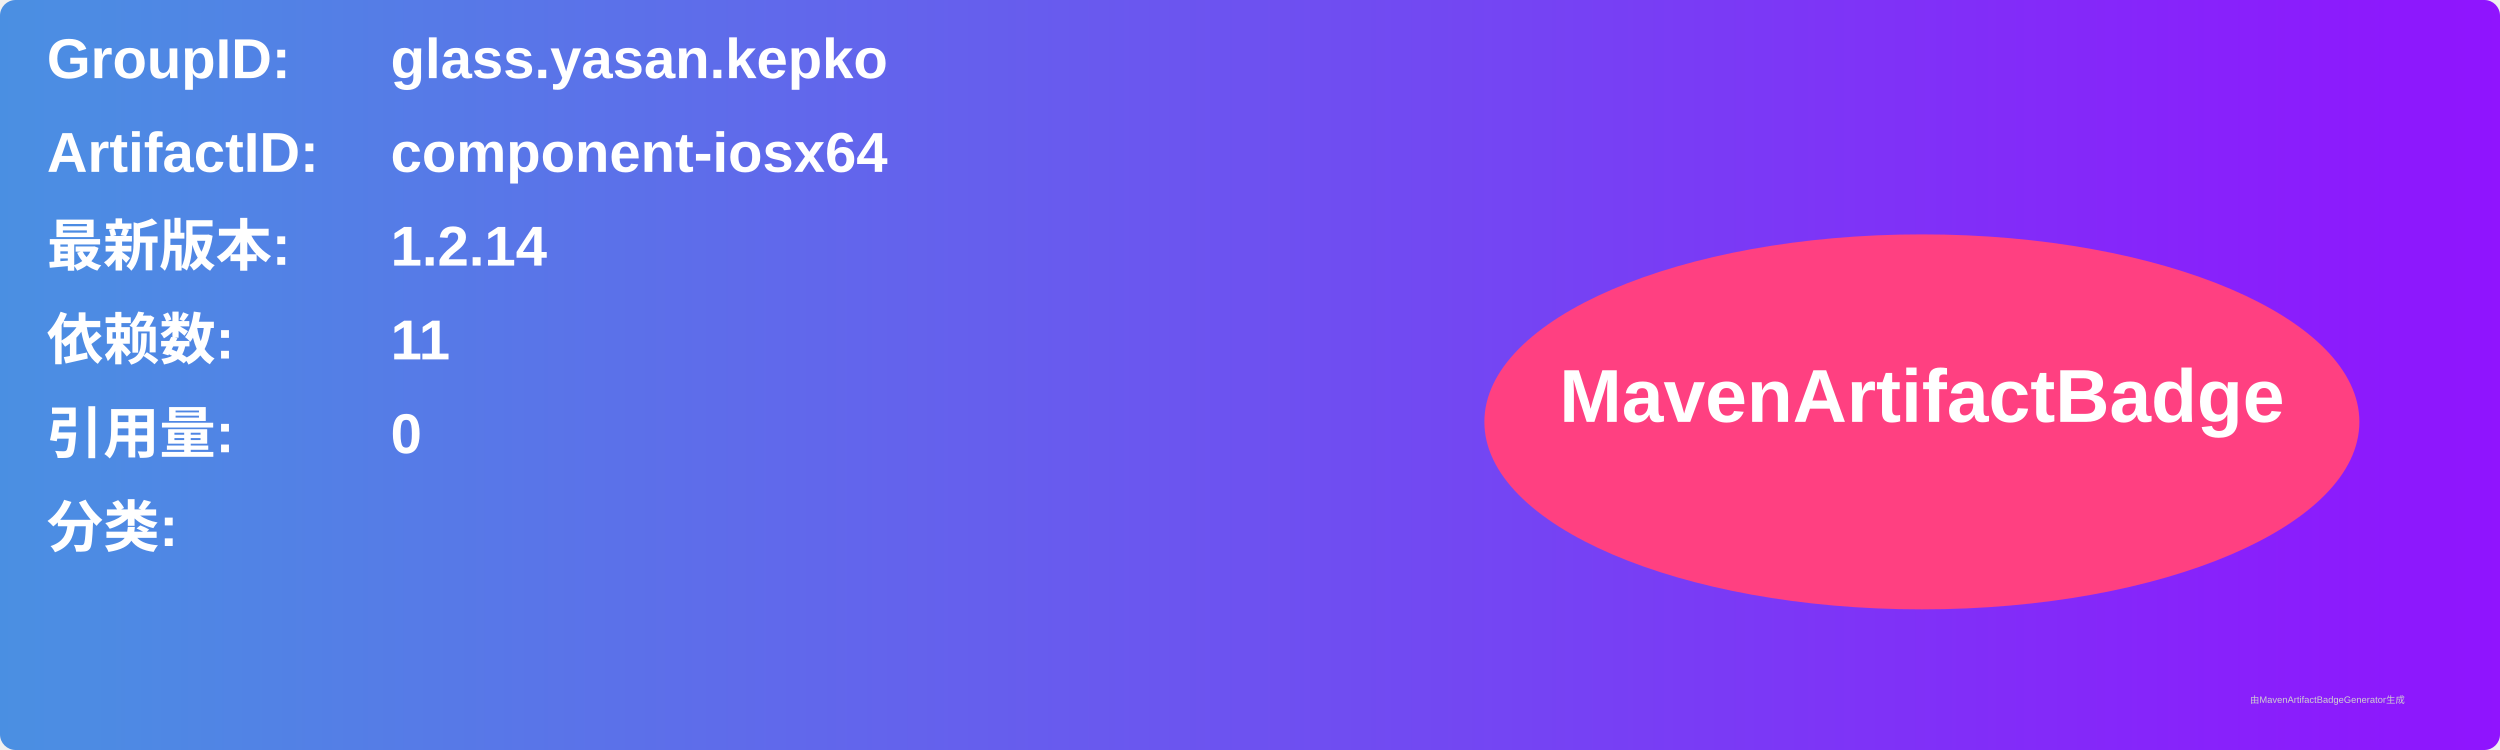
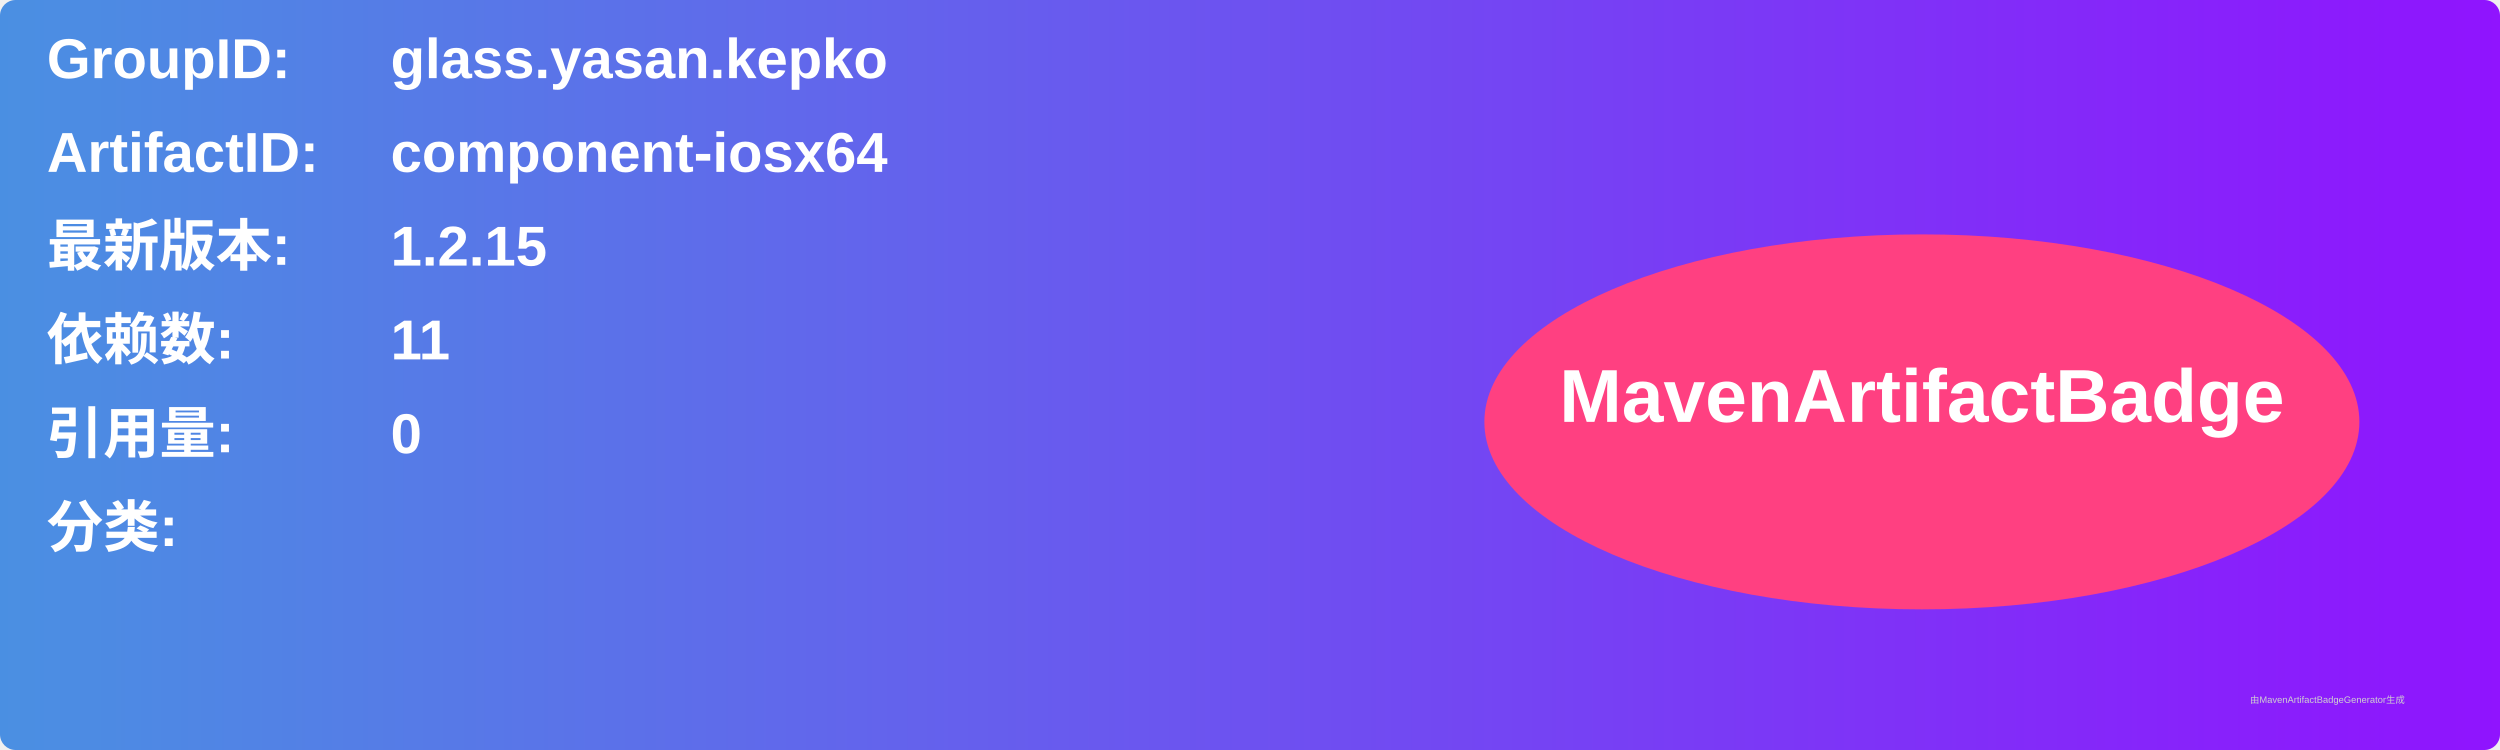
<svg xmlns="http://www.w3.org/2000/svg" width="800" height="240" viewBox="0 0 800 240">
  <linearGradient id="grad" x1="0%" y1="0%" x2="100%" y2="0%">
    <stop offset="0%" stop-color="#4a90e2" />
    <stop offset="100%" stop-color="#9013fe" />
  </linearGradient>
  <rect width="100%" height="100%" rx="5" ry="5" fill="url(#grad)" />
  <g transform="translate(15, 15)">
    <text x="0" y="10" font-family="Arial" font-size="18" fill="white" font-weight="bold" width="260">GroupID:</text>
    <text x="110" y="10" font-family="Arial" font-size="18" fill="white" font-weight="bold" width="460">glass.yasan.kepko</text>
    <text x="0" y="40" font-family="Arial" font-size="18" fill="white" font-weight="bold" width="260">ArtifactID:</text>
    <text x="110" y="40" font-family="Arial" font-size="18" fill="white" font-weight="bold" width="460">component-iosx64</text>
    <text x="0" y="70" font-family="Arial" font-size="18" fill="white" font-weight="bold">最新版本:</text>
    <text x="110" y="70" font-family="Arial" font-size="18" fill="white" font-weight="bold">
-       <tspan font-weight="bold">1.2.14</tspan>
+       <tspan font-weight="bold">1.2.15</tspan>
    </text>
    <text x="0" y="100" font-family="Arial" font-size="18" fill="white" font-weight="bold">依赖数: </text>
    <text x="110" y="100" font-family="Arial" font-size="18" fill="white">
      <tspan font-weight="bold">11</tspan>
    </text>
    <text x="0" y="130" font-family="Arial" font-size="18" fill="white" font-weight="bold">引用量: </text>
    <text x="110" y="130" font-family="Arial" font-size="18" fill="white">
      <tspan font-weight="bold">0</tspan>
    </text>
    <text x="0" y="160" font-family="Arial" font-size="18" fill="white" font-weight="bold">分类:</text>
    <text x="10" y="190" font-family="Arial" font-size="10" fill="white">
      <tspan font-weight="bold" />
    </text>
    <ellipse cx="600" cy="120" rx="140" ry="60" fill="#ff4081" />
    <text x="600" y="120" text-anchor="middle" font-family="Arial" font-size="24" fill="white" font-weight="bold">MavenArtifactBadge</text>
  </g>
  <text x="720" y="225" font-family="Arial" font-size="3" fill="#d0d0d0">由MavenArtifactBadgeGenerator生成</text>
</svg>
